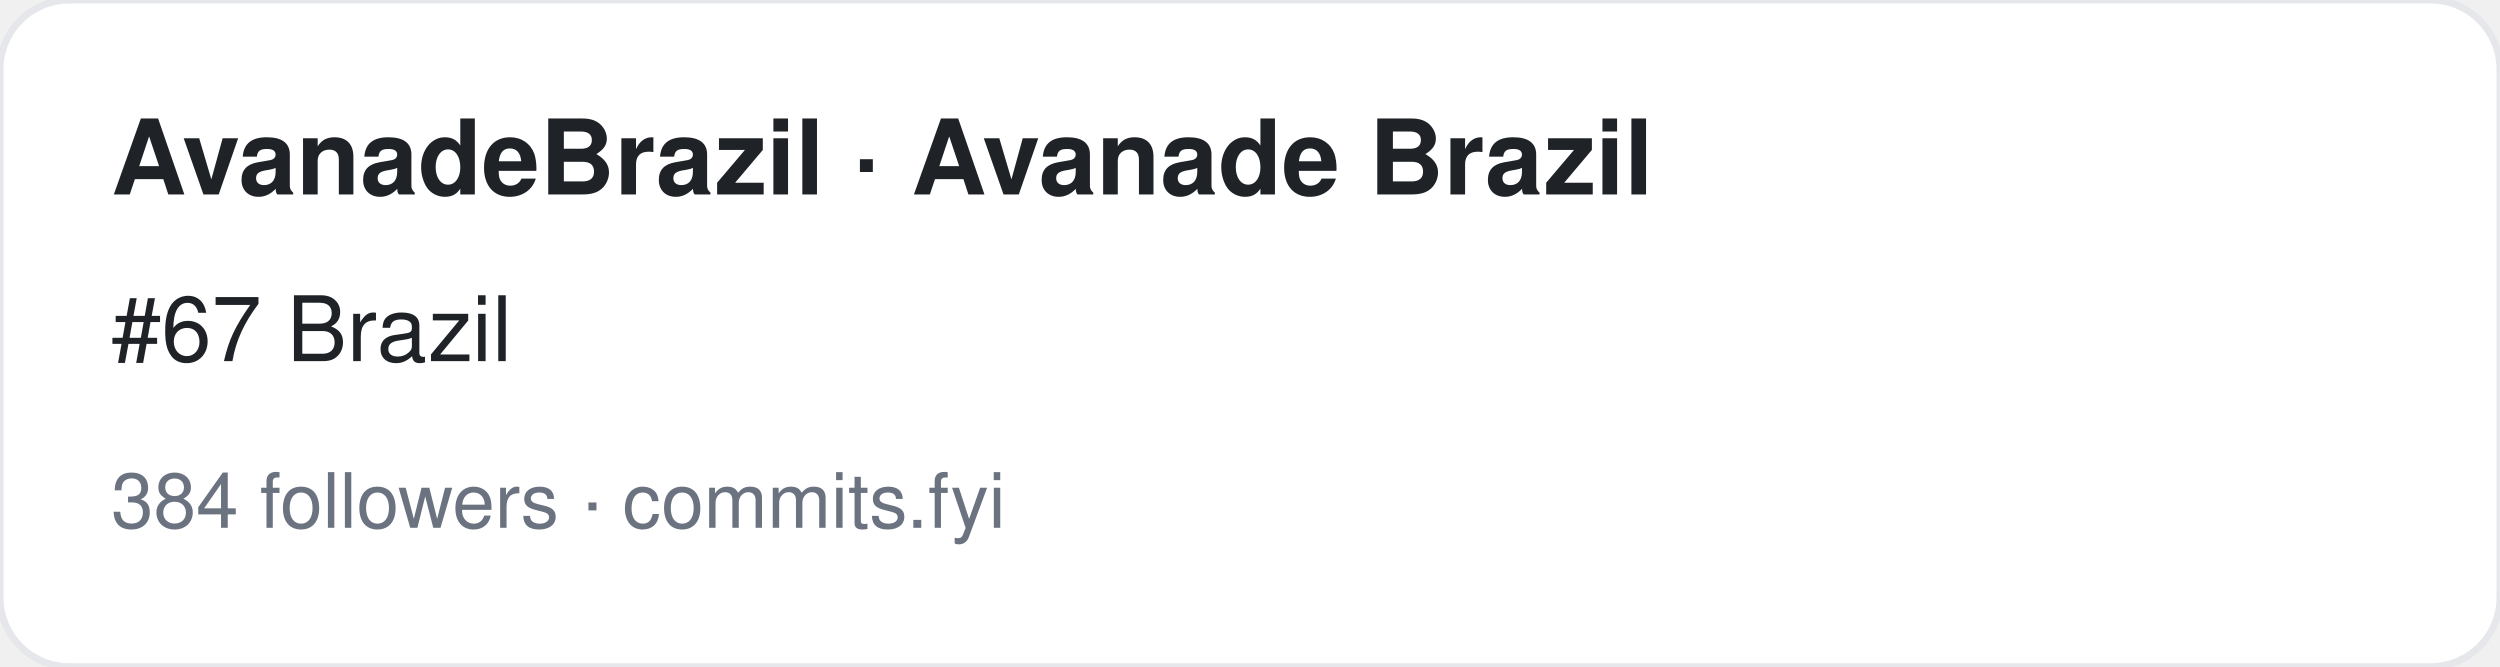
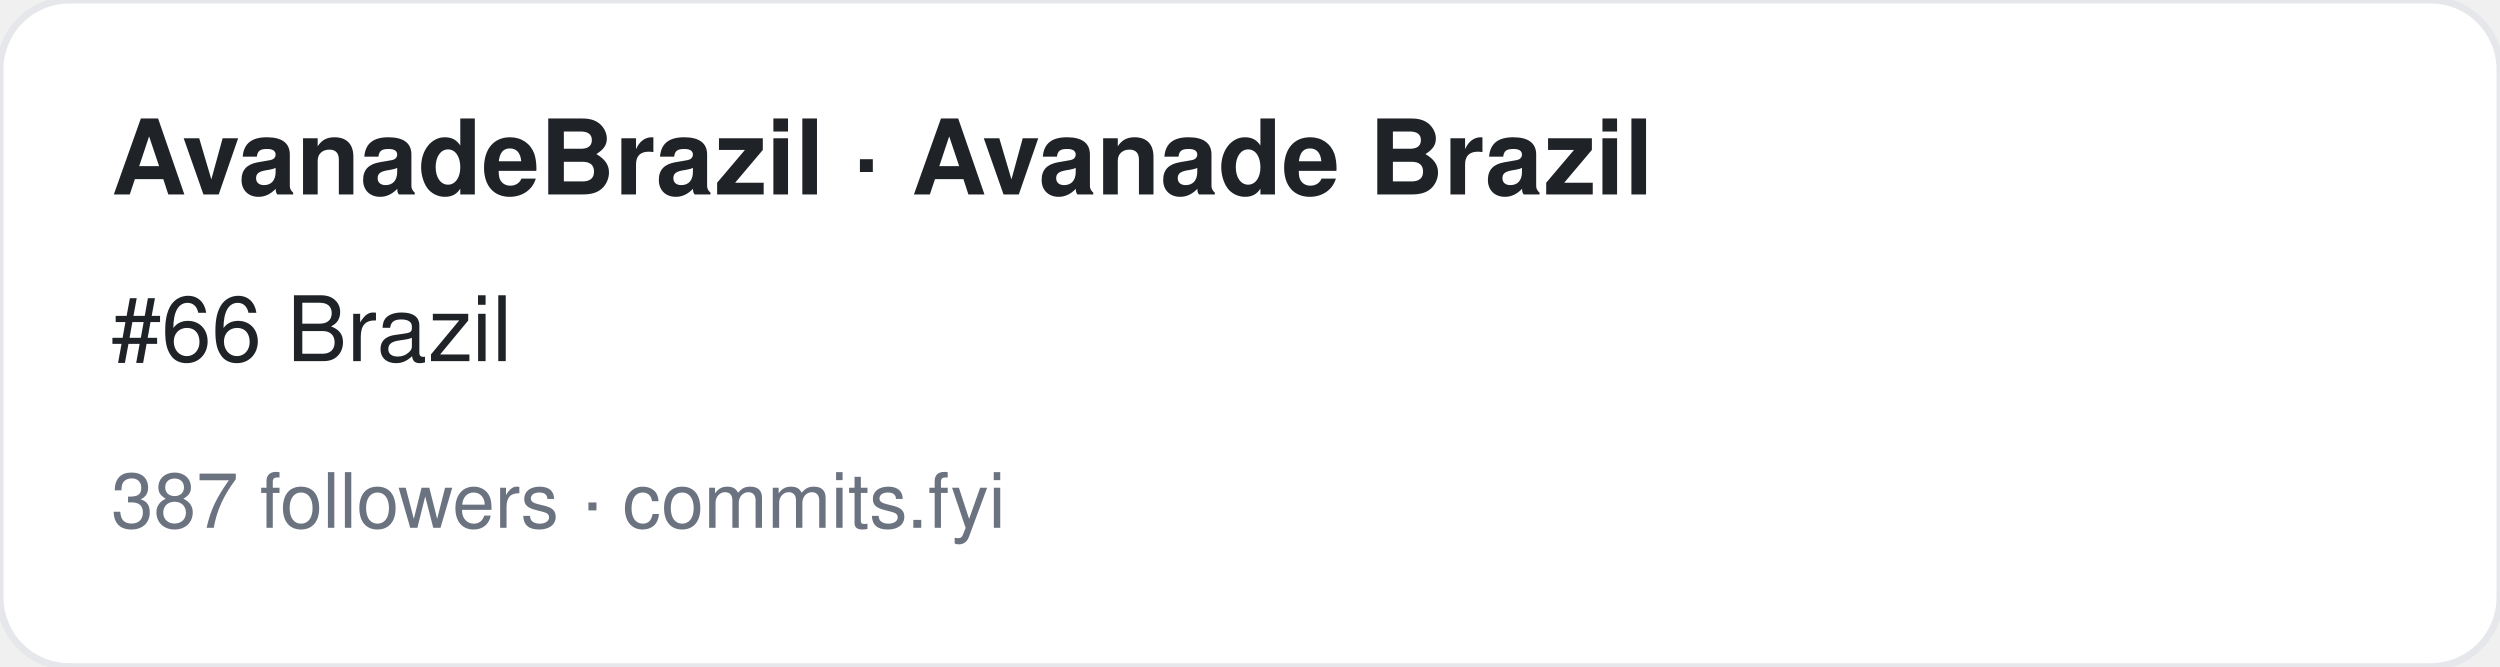
<svg xmlns="http://www.w3.org/2000/svg" width="360" height="96" viewBox="0 0 360 96" font-family="-apple-system,BlinkMacSystemFont,Segoe UI,Helvetica,Arial,sans-serif">
  <rect width="360" height="96" rx="10" fill="#ffffff" stroke="#e5e7eb" />
  <text x="16" y="28" font-size="15" font-weight="700" fill="#1f2328">AvanadeBrazil · Avanade Brazil</text>
-   <text x="16" y="52" font-size="13" fill="#1f2328">#67 Brazil</text>
-   <text x="16" y="76" font-size="11" fill="#6b7280">384 followers · commits.fyi</text>
+   <text x="16" y="52" font-size="13" fill="#1f2328">#66 Brazil</text>
+   <text x="16" y="76" font-size="11" fill="#6b7280">387 followers · commits.fyi</text>
</svg>
